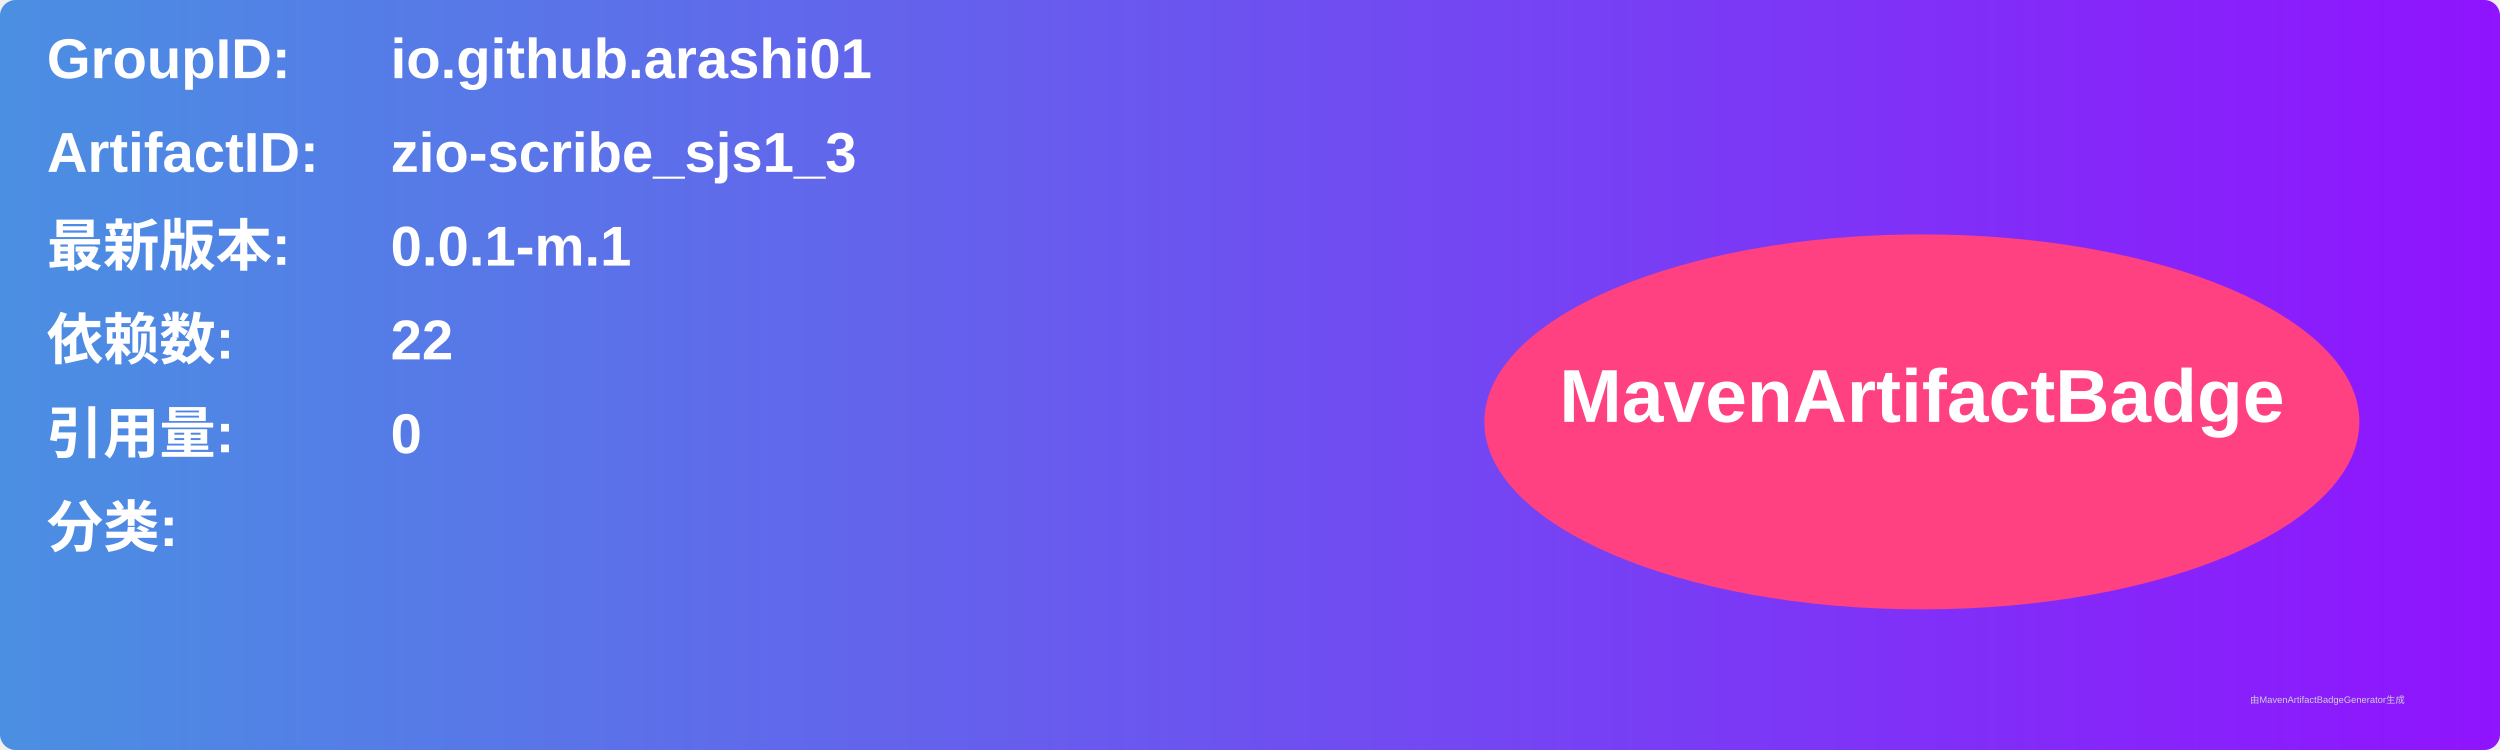
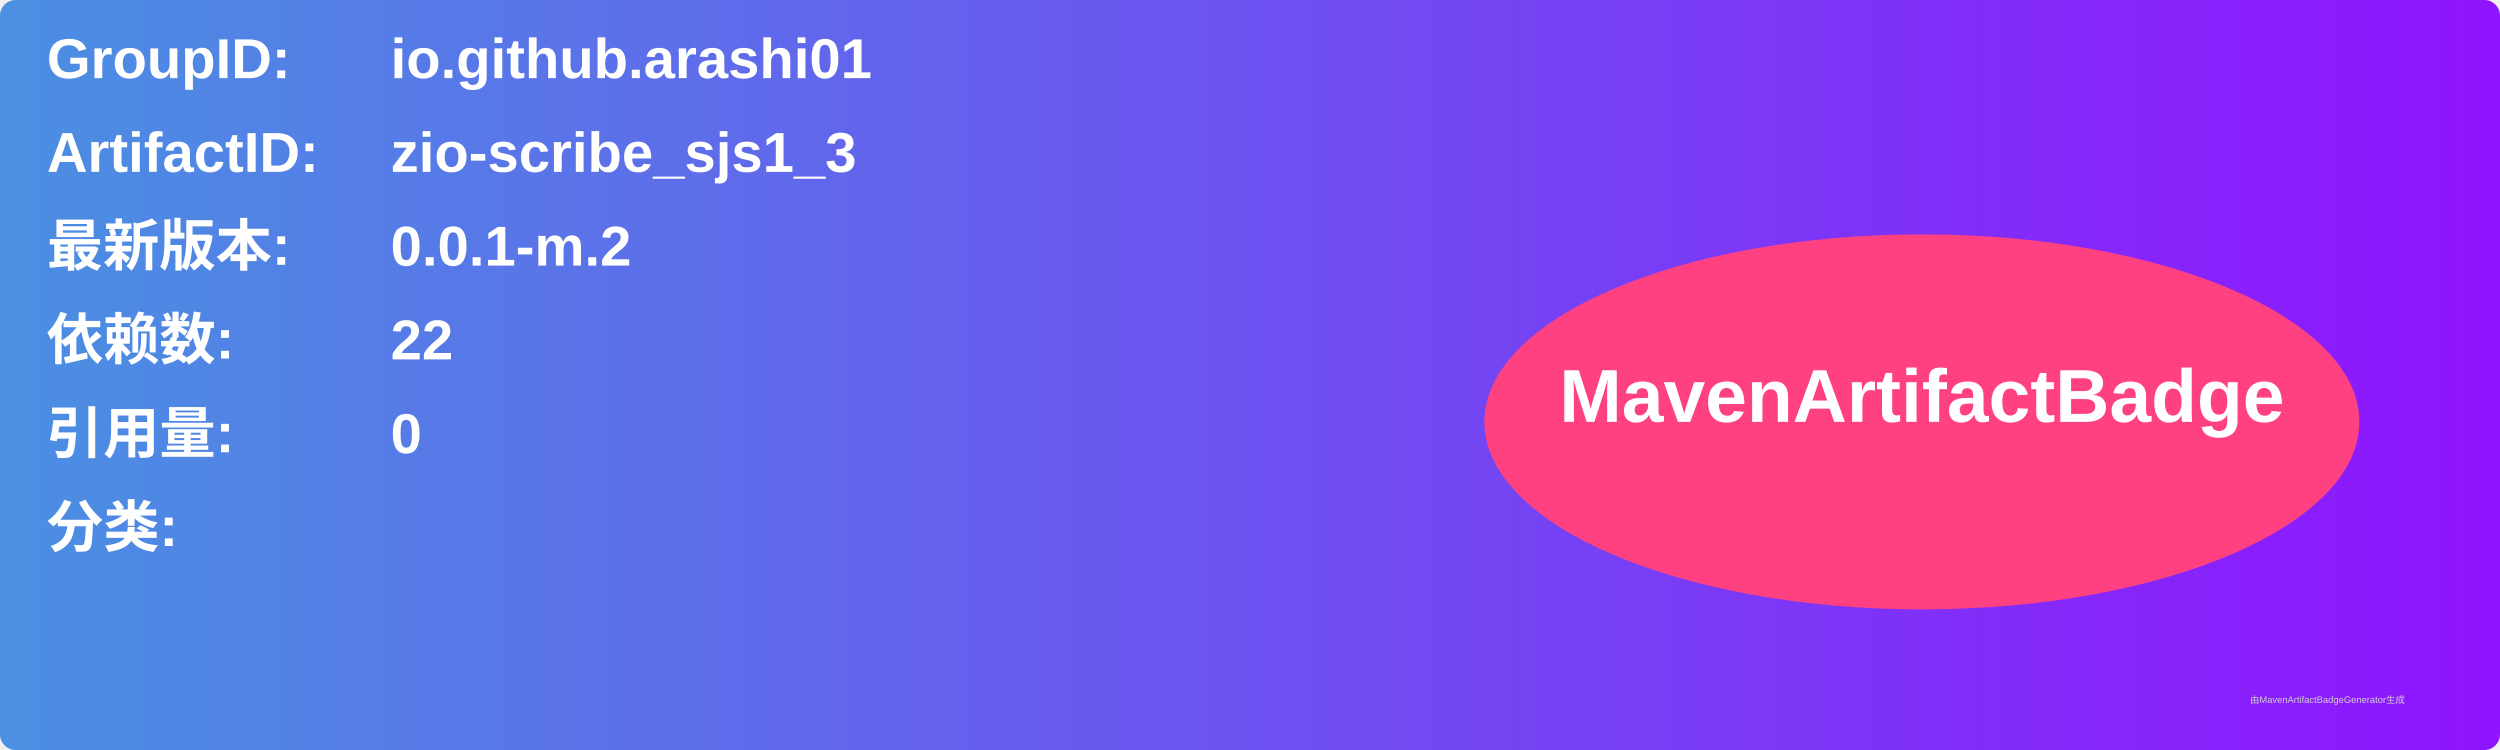
<svg xmlns="http://www.w3.org/2000/svg" width="800" height="240" viewBox="0 0 800 240">
  <linearGradient id="grad" x1="0%" y1="0%" x2="100%" y2="0%">
    <stop offset="0%" stop-color="#4a90e2" />
    <stop offset="100%" stop-color="#9013fe" />
  </linearGradient>
  <rect width="100%" height="100%" rx="5" ry="5" fill="url(#grad)" />
  <g transform="translate(15, 15)">
    <text x="0" y="10" font-family="Arial" font-size="18" fill="white" font-weight="bold" width="260">GroupID:</text>
    <text x="110" y="10" font-family="Arial" font-size="18" fill="white" font-weight="bold" width="460">io.github.arashi01</text>
    <text x="0" y="40" font-family="Arial" font-size="18" fill="white" font-weight="bold" width="260">ArtifactID:</text>
    <text x="110" y="40" font-family="Arial" font-size="18" fill="white" font-weight="bold" width="460">zio-scribe_sjs1_3</text>
    <text x="0" y="70" font-family="Arial" font-size="18" fill="white" font-weight="bold">最新版本:</text>
    <text x="110" y="70" font-family="Arial" font-size="18" fill="white" font-weight="bold">
-       <tspan font-weight="bold">0.0.1-m.1</tspan>
+       <tspan font-weight="bold">0.0.1-m.2</tspan>
    </text>
    <text x="0" y="100" font-family="Arial" font-size="18" fill="white" font-weight="bold">依赖数: </text>
    <text x="110" y="100" font-family="Arial" font-size="18" fill="white">
      <tspan font-weight="bold">22</tspan>
    </text>
    <text x="0" y="130" font-family="Arial" font-size="18" fill="white" font-weight="bold">引用量: </text>
    <text x="110" y="130" font-family="Arial" font-size="18" fill="white">
      <tspan font-weight="bold">0</tspan>
    </text>
    <text x="0" y="160" font-family="Arial" font-size="18" fill="white" font-weight="bold">分类:</text>
    <text x="10" y="190" font-family="Arial" font-size="10" fill="white">
      <tspan font-weight="bold" />
    </text>
    <ellipse cx="600" cy="120" rx="140" ry="60" fill="#ff4081" />
    <text x="600" y="120" text-anchor="middle" font-family="Arial" font-size="24" fill="white" font-weight="bold">MavenArtifactBadge</text>
  </g>
  <text x="720" y="225" font-family="Arial" font-size="3" fill="#d0d0d0">由MavenArtifactBadgeGenerator生成</text>
</svg>
